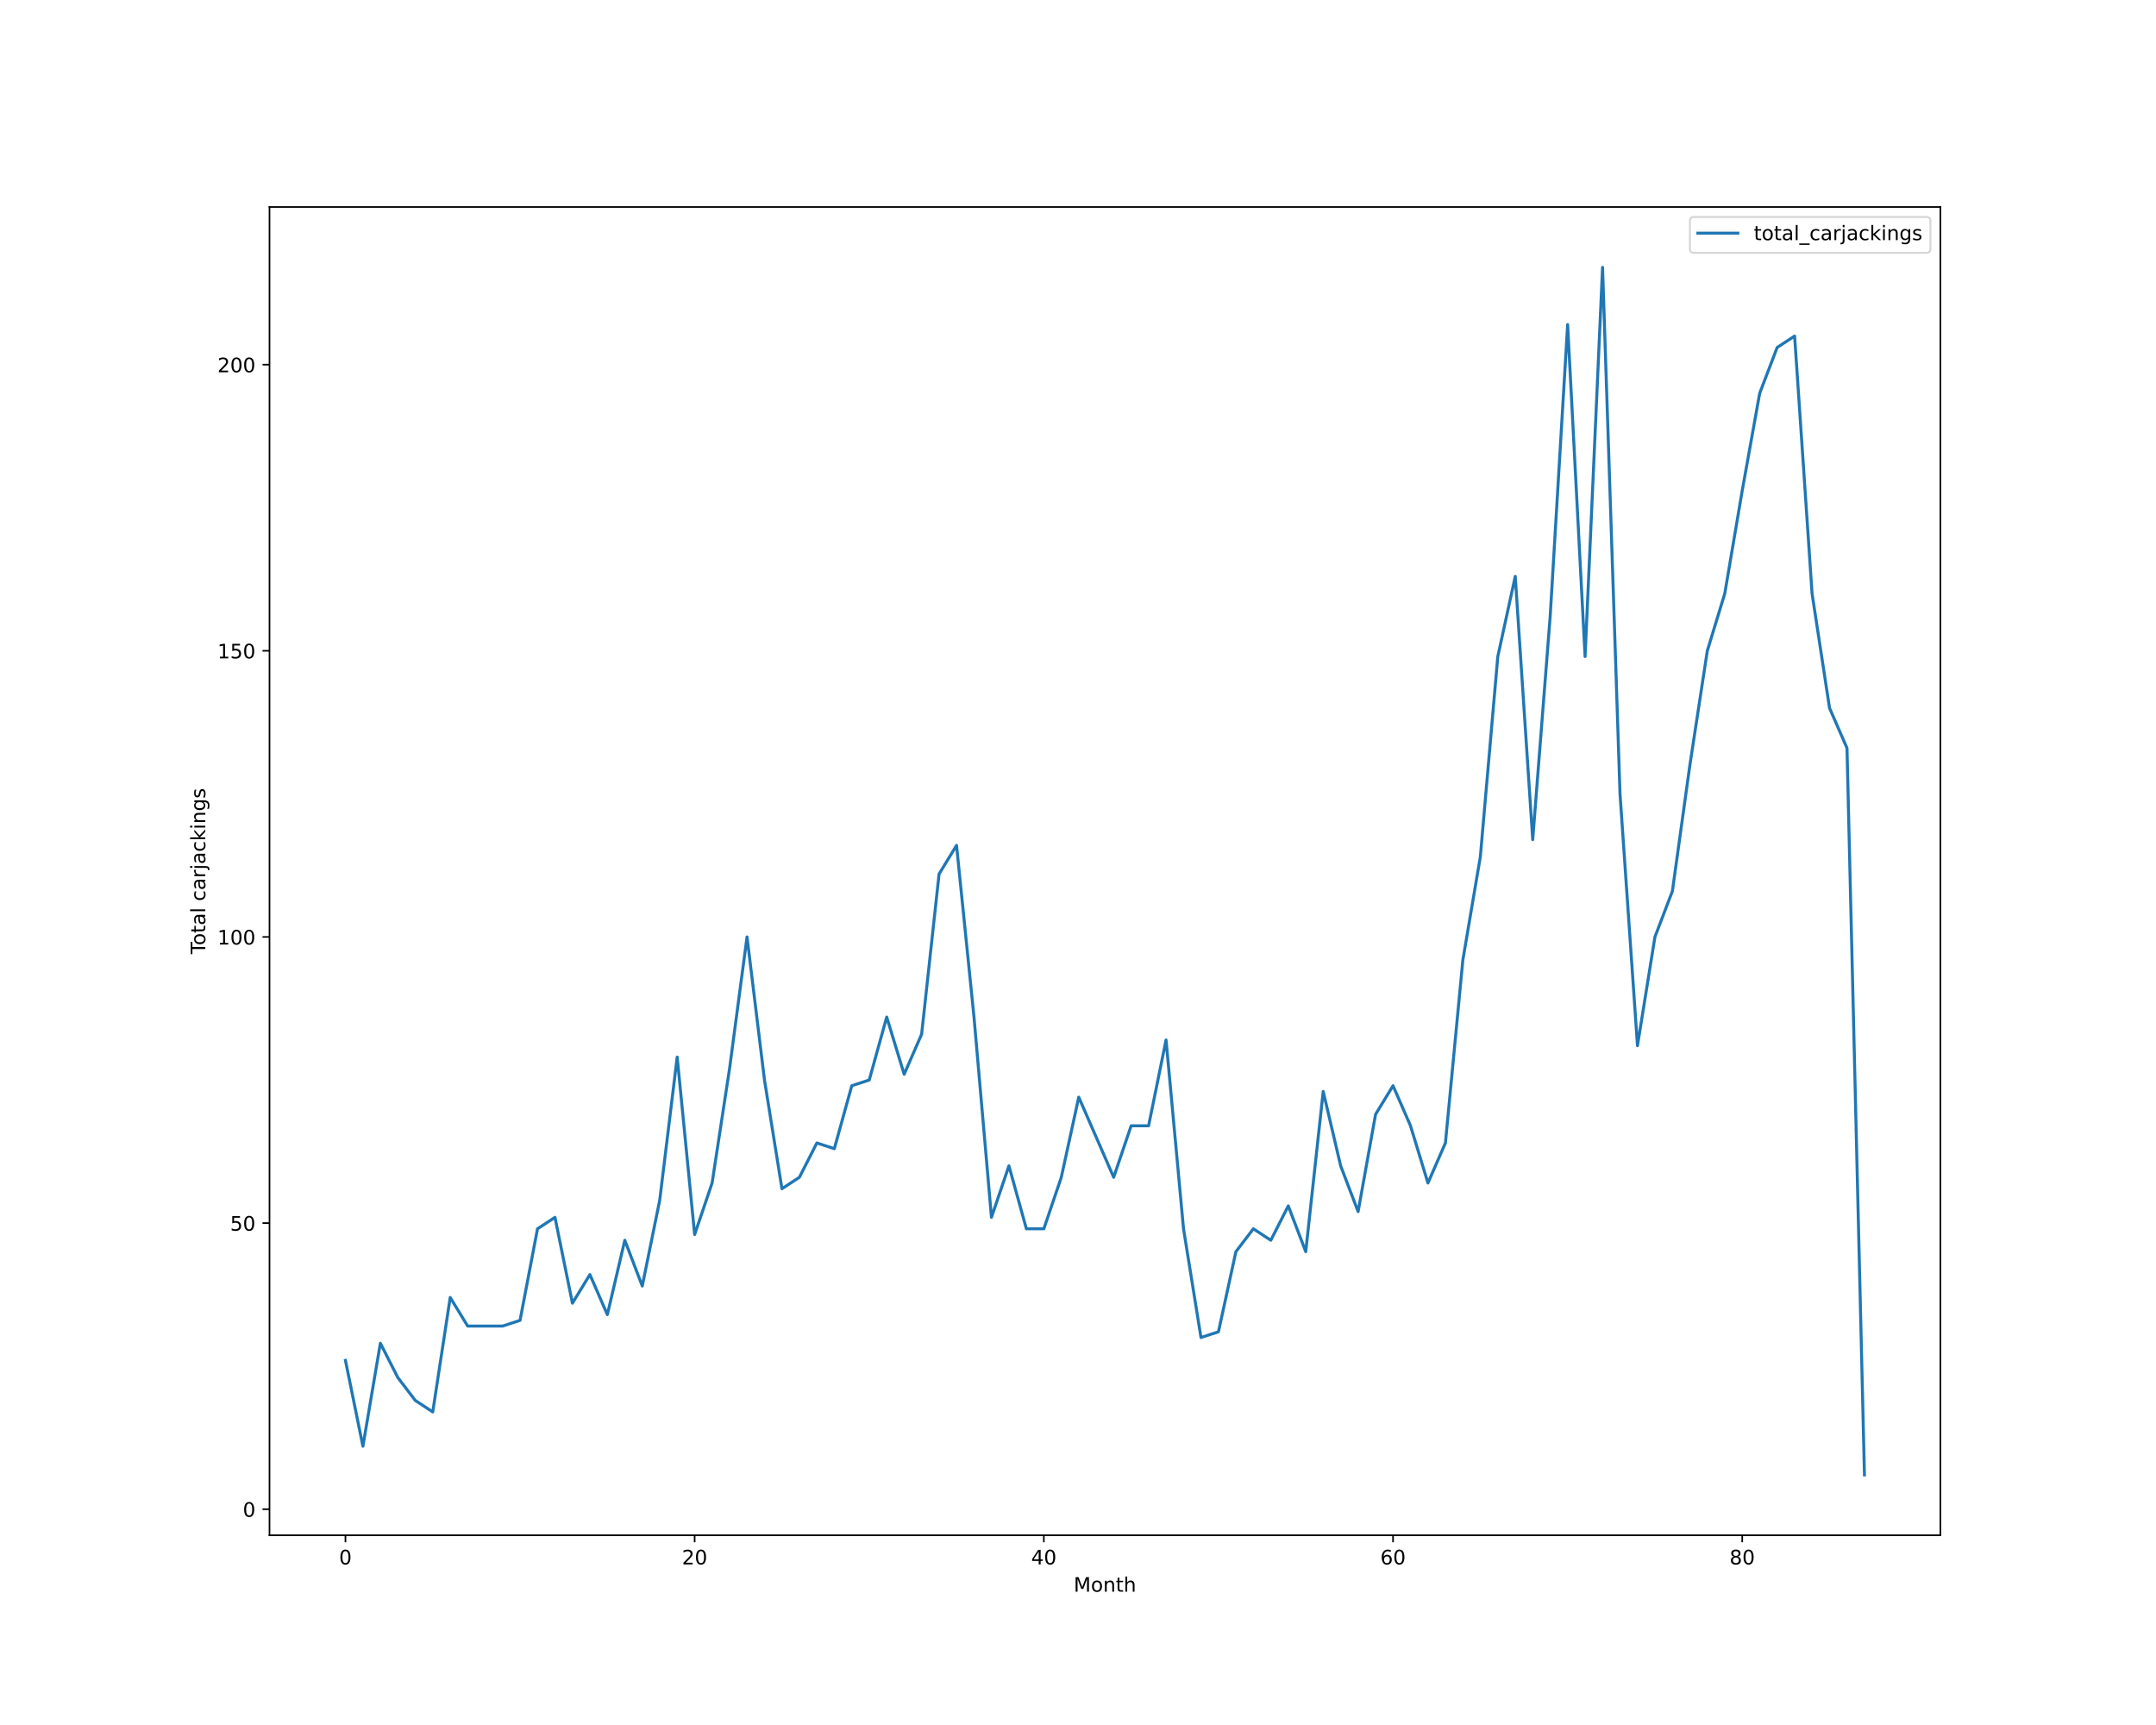
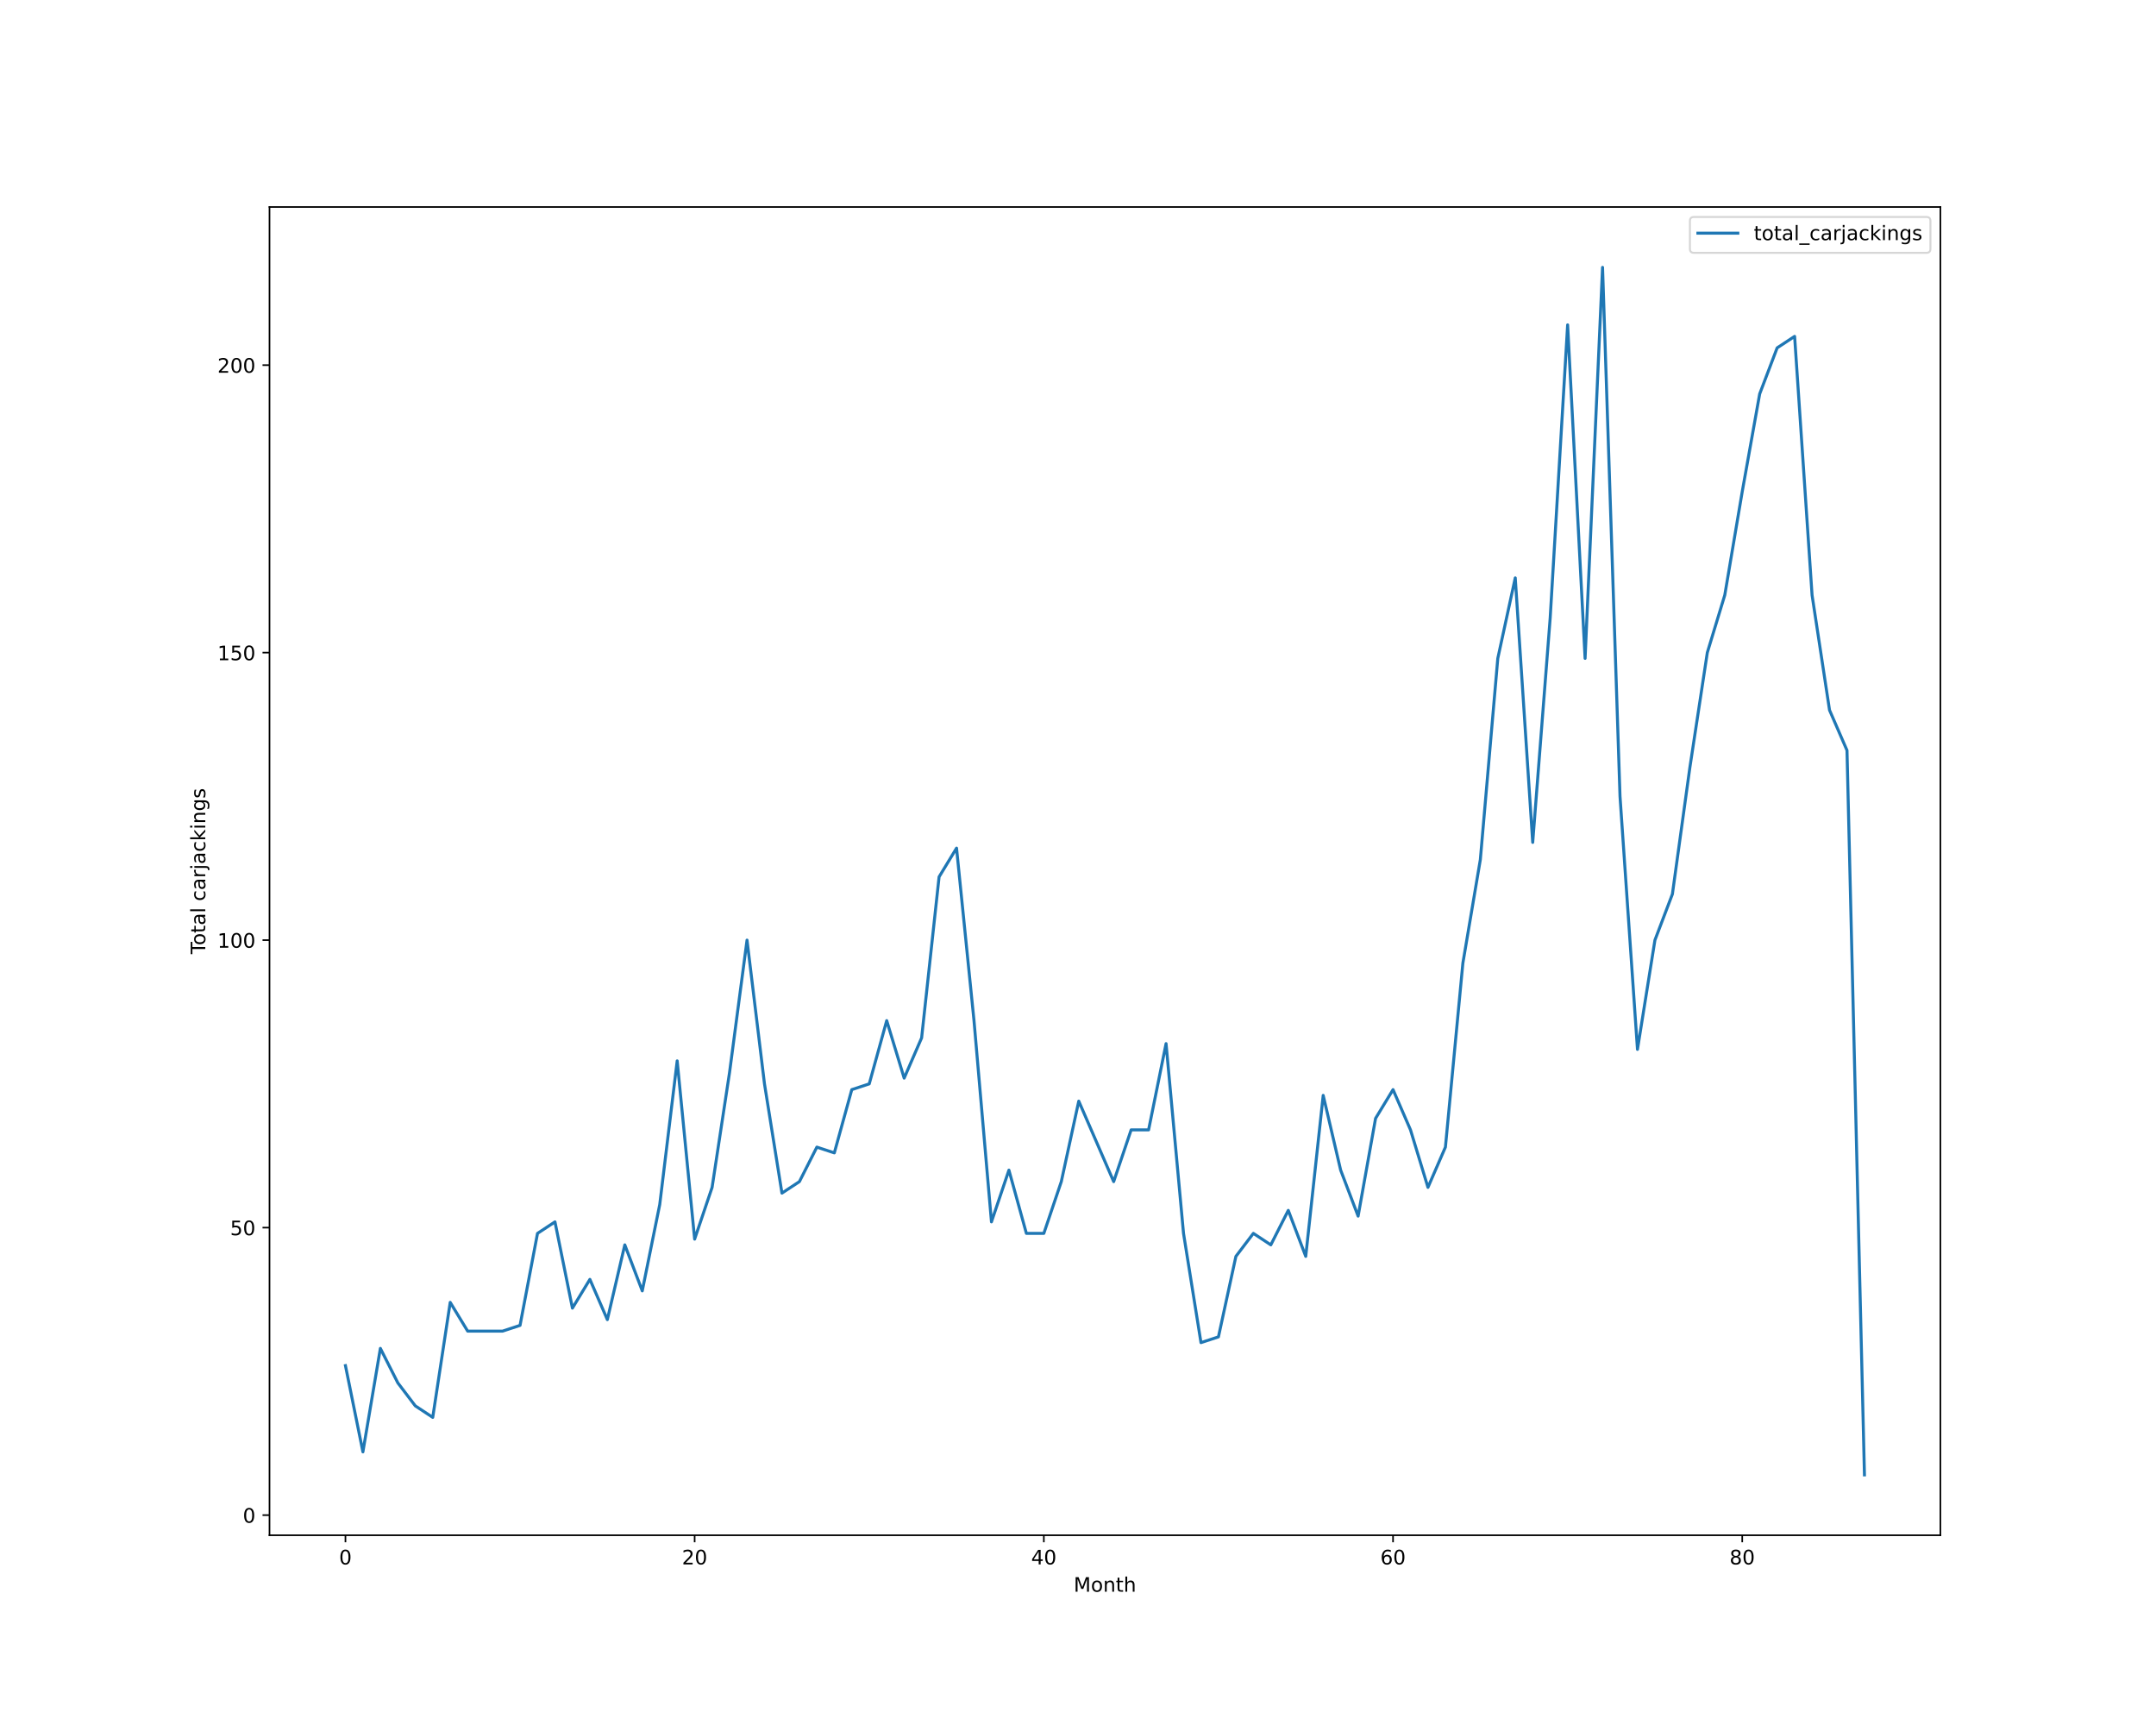
<svg xmlns="http://www.w3.org/2000/svg" xmlns:xlink="http://www.w3.org/1999/xlink" height="864pt" version="1.1" viewBox="0 0 1080 864" width="1080pt">
  <defs>
    <style type="text/css">*{stroke-linecap:butt;stroke-linejoin:round;}</style>
  </defs>
  <g id="figure_1">
    <g id="patch_1">
      <path d="M 0 864  L 1080 864  L 1080 0  L 0 0  z " style="fill:#ffffff;" />
    </g>
    <g id="axes_1">
      <g id="patch_2">
        <path d="M 135 768.96  L 972 768.96  L 972 103.68  L 135 103.68  z " style="fill:#ffffff;" />
      </g>
      <g id="matplotlib.axis_1">
        <g id="xtick_1">
          <g id="line2d_1">
            <defs>
-               <path d="M 0 0  L 0 3.5  " id="mf899257849" style="stroke:#000000;stroke-width:0.8;" />
-             </defs>
-             <g>
-               <use style="stroke:#000000;stroke-width:0.8;" x="173.045" xlink:href="#mf899257849" y="768.96" />
+               <path d="M 0 0  L 0 3.5  " id="mc2933759ea" style="stroke:#000000;stroke-width:0.8;" />
+             </defs>
+             <g>
+               <use style="stroke:#000000;stroke-width:0.8;" x="173.045" xlink:href="#mc2933759ea" y="768.96" />
            </g>
          </g>
          <g id="text_1">
            <g transform="translate(169.8642 783.5584)scale(0.1 -0.1)">
              <defs>
                <path d="M 2034 4250  Q 1547 4250 1301 3770  Q 1056 3291 1056 2328  Q 1056 1369 1301 889  Q 1547 409 2034 409  Q 2525 409 2770 889  Q 3016 1369 3016 2328  Q 3016 3291 2770 3770  Q 2525 4250 2034 4250  z M 2034 4750  Q 2819 4750 3233 4129  Q 3647 3509 3647 2328  Q 3647 1150 3233 529  Q 2819 -91 2034 -91  Q 1250 -91 836 529  Q 422 1150 422 2328  Q 422 3509 836 4129  Q 1250 4750 2034 4750  z " id="DejaVuSans-30" transform="scale(0.015625)" />
              </defs>
              <use xlink:href="#DejaVuSans-30" />
            </g>
          </g>
        </g>
        <g id="xtick_2">
          <g id="line2d_2">
            <g>
-               <use style="stroke:#000000;stroke-width:0.8;" x="347.967" xlink:href="#mf899257849" y="768.96" />
+               <use style="stroke:#000000;stroke-width:0.8;" x="347.967" xlink:href="#mc2933759ea" y="768.96" />
            </g>
          </g>
          <g id="text_2">
            <g transform="translate(341.6046 783.5584)scale(0.1 -0.1)">
              <defs>
                <path d="M 1228 531  L 3431 531  L 3431 0  L 469 0  L 469 531  Q 828 903 1448 1529  Q 2069 2156 2228 2338  Q 2531 2678 2651 2914  Q 2772 3150 2772 3378  Q 2772 3750 2511 3984  Q 2250 4219 1831 4219  Q 1534 4219 1204 4116  Q 875 4013 500 3803  L 500 4441  Q 881 4594 1212 4672  Q 1544 4750 1819 4750  Q 2544 4750 2975 4387  Q 3406 4025 3406 3419  Q 3406 3131 3298 2873  Q 3191 2616 2906 2266  Q 2828 2175 2409 1742  Q 1991 1309 1228 531  z " id="DejaVuSans-32" transform="scale(0.015625)" />
              </defs>
              <use xlink:href="#DejaVuSans-32" />
              <use x="63.623" xlink:href="#DejaVuSans-30" />
            </g>
          </g>
        </g>
        <g id="xtick_3">
          <g id="line2d_3">
            <g>
-               <use style="stroke:#000000;stroke-width:0.8;" x="522.889" xlink:href="#mf899257849" y="768.96" />
+               <use style="stroke:#000000;stroke-width:0.8;" x="522.889" xlink:href="#mc2933759ea" y="768.96" />
            </g>
          </g>
          <g id="text_3">
            <g transform="translate(516.5262 783.5584)scale(0.1 -0.1)">
              <defs>
                <path d="M 2419 4116  L 825 1625  L 2419 1625  L 2419 4116  z M 2253 4666  L 3047 4666  L 3047 1625  L 3713 1625  L 3713 1100  L 3047 1100  L 3047 0  L 2419 0  L 2419 1100  L 313 1100  L 313 1709  L 2253 4666  z " id="DejaVuSans-34" transform="scale(0.015625)" />
              </defs>
              <use xlink:href="#DejaVuSans-34" />
              <use x="63.623" xlink:href="#DejaVuSans-30" />
            </g>
          </g>
        </g>
        <g id="xtick_4">
          <g id="line2d_4">
            <g>
-               <use style="stroke:#000000;stroke-width:0.8;" x="697.81" xlink:href="#mf899257849" y="768.96" />
+               <use style="stroke:#000000;stroke-width:0.8;" x="697.81" xlink:href="#mc2933759ea" y="768.96" />
            </g>
          </g>
          <g id="text_4">
            <g transform="translate(691.4478 783.5584)scale(0.1 -0.1)">
              <defs>
                <path d="M 2113 2584  Q 1688 2584 1439 2293  Q 1191 2003 1191 1497  Q 1191 994 1439 701  Q 1688 409 2113 409  Q 2538 409 2786 701  Q 3034 994 3034 1497  Q 3034 2003 2786 2293  Q 2538 2584 2113 2584  z M 3366 4563  L 3366 3988  Q 3128 4100 2886 4159  Q 2644 4219 2406 4219  Q 1781 4219 1451 3797  Q 1122 3375 1075 2522  Q 1259 2794 1537 2939  Q 1816 3084 2150 3084  Q 2853 3084 3261 2657  Q 3669 2231 3669 1497  Q 3669 778 3244 343  Q 2819 -91 2113 -91  Q 1303 -91 875 529  Q 447 1150 447 2328  Q 447 3434 972 4092  Q 1497 4750 2381 4750  Q 2619 4750 2861 4703  Q 3103 4656 3366 4563  z " id="DejaVuSans-36" transform="scale(0.015625)" />
              </defs>
              <use xlink:href="#DejaVuSans-36" />
              <use x="63.623" xlink:href="#DejaVuSans-30" />
            </g>
          </g>
        </g>
        <g id="xtick_5">
          <g id="line2d_5">
            <g>
-               <use style="stroke:#000000;stroke-width:0.8;" x="872.732" xlink:href="#mf899257849" y="768.96" />
+               <use style="stroke:#000000;stroke-width:0.8;" x="872.732" xlink:href="#mc2933759ea" y="768.96" />
            </g>
          </g>
          <g id="text_5">
            <g transform="translate(866.3695 783.5584)scale(0.1 -0.1)">
              <defs>
                <path d="M 2034 2216  Q 1584 2216 1326 1975  Q 1069 1734 1069 1313  Q 1069 891 1326 650  Q 1584 409 2034 409  Q 2484 409 2743 651  Q 3003 894 3003 1313  Q 3003 1734 2745 1975  Q 2488 2216 2034 2216  z M 1403 2484  Q 997 2584 770 2862  Q 544 3141 544 3541  Q 544 4100 942 4425  Q 1341 4750 2034 4750  Q 2731 4750 3128 4425  Q 3525 4100 3525 3541  Q 3525 3141 3298 2862  Q 3072 2584 2669 2484  Q 3125 2378 3379 2068  Q 3634 1759 3634 1313  Q 3634 634 3220 271  Q 2806 -91 2034 -91  Q 1263 -91 848 271  Q 434 634 434 1313  Q 434 1759 690 2068  Q 947 2378 1403 2484  z M 1172 3481  Q 1172 3119 1398 2916  Q 1625 2713 2034 2713  Q 2441 2713 2670 2916  Q 2900 3119 2900 3481  Q 2900 3844 2670 4047  Q 2441 4250 2034 4250  Q 1625 4250 1398 4047  Q 1172 3844 1172 3481  z " id="DejaVuSans-38" transform="scale(0.015625)" />
              </defs>
              <use xlink:href="#DejaVuSans-38" />
              <use x="63.623" xlink:href="#DejaVuSans-30" />
            </g>
          </g>
        </g>
        <g id="text_6">
          <g transform="translate(537.8289 797.2366)scale(0.1 -0.1)">
            <defs>
              <path d="M 628 4666  L 1569 4666  L 2759 1491  L 3956 4666  L 4897 4666  L 4897 0  L 4281 0  L 4281 4097  L 3078 897  L 2444 897  L 1241 4097  L 1241 0  L 628 0  L 628 4666  z " id="DejaVuSans-4d" transform="scale(0.015625)" />
              <path d="M 1959 3097  Q 1497 3097 1228 2736  Q 959 2375 959 1747  Q 959 1119 1226 758  Q 1494 397 1959 397  Q 2419 397 2687 759  Q 2956 1122 2956 1747  Q 2956 2369 2687 2733  Q 2419 3097 1959 3097  z M 1959 3584  Q 2709 3584 3137 3096  Q 3566 2609 3566 1747  Q 3566 888 3137 398  Q 2709 -91 1959 -91  Q 1206 -91 779 398  Q 353 888 353 1747  Q 353 2609 779 3096  Q 1206 3584 1959 3584  z " id="DejaVuSans-6f" transform="scale(0.015625)" />
              <path d="M 3513 2113  L 3513 0  L 2938 0  L 2938 2094  Q 2938 2591 2744 2837  Q 2550 3084 2163 3084  Q 1697 3084 1428 2787  Q 1159 2491 1159 1978  L 1159 0  L 581 0  L 581 3500  L 1159 3500  L 1159 2956  Q 1366 3272 1645 3428  Q 1925 3584 2291 3584  Q 2894 3584 3203 3211  Q 3513 2838 3513 2113  z " id="DejaVuSans-6e" transform="scale(0.015625)" />
              <path d="M 1172 4494  L 1172 3500  L 2356 3500  L 2356 3053  L 1172 3053  L 1172 1153  Q 1172 725 1289 603  Q 1406 481 1766 481  L 2356 481  L 2356 0  L 1766 0  Q 1100 0 847 248  Q 594 497 594 1153  L 594 3053  L 172 3053  L 172 3500  L 594 3500  L 594 4494  L 1172 4494  z " id="DejaVuSans-74" transform="scale(0.015625)" />
              <path d="M 3513 2113  L 3513 0  L 2938 0  L 2938 2094  Q 2938 2591 2744 2837  Q 2550 3084 2163 3084  Q 1697 3084 1428 2787  Q 1159 2491 1159 1978  L 1159 0  L 581 0  L 581 4863  L 1159 4863  L 1159 2956  Q 1366 3272 1645 3428  Q 1925 3584 2291 3584  Q 2894 3584 3203 3211  Q 3513 2838 3513 2113  z " id="DejaVuSans-68" transform="scale(0.015625)" />
            </defs>
            <use xlink:href="#DejaVuSans-4d" />
            <use x="86.279" xlink:href="#DejaVuSans-6f" />
            <use x="147.461" xlink:href="#DejaVuSans-6e" />
            <use x="210.84" xlink:href="#DejaVuSans-74" />
            <use x="250.049" xlink:href="#DejaVuSans-68" />
          </g>
        </g>
      </g>
      <g id="matplotlib.axis_2">
        <g id="ytick_1">
          <g id="line2d_6">
            <defs>
-               <path d="M 0 0  L -3.5 0  " id="mb81f62f8ab" style="stroke:#000000;stroke-width:0.8;" />
-             </defs>
-             <g>
-               <use style="stroke:#000000;stroke-width:0.8;" x="135" xlink:href="#mb81f62f8ab" y="755.918" />
+               <path d="M 0 0  L -3.5 0  " id="m1540ec54fa" style="stroke:#000000;stroke-width:0.8;" />
+             </defs>
+             <g>
+               <use style="stroke:#000000;stroke-width:0.8;" x="135" xlink:href="#m1540ec54fa" y="758.88" />
            </g>
          </g>
          <g id="text_7">
-             <g transform="translate(121.6375 759.7173)scale(0.1 -0.1)">
+             <g transform="translate(121.6375 762.6792)scale(0.1 -0.1)">
              <use xlink:href="#DejaVuSans-30" />
            </g>
          </g>
        </g>
        <g id="ytick_2">
          <g id="line2d_7">
            <g>
-               <use style="stroke:#000000;stroke-width:0.8;" x="135" xlink:href="#mb81f62f8ab" y="612.601" />
+               <use style="stroke:#000000;stroke-width:0.8;" x="135" xlink:href="#m1540ec54fa" y="614.88" />
            </g>
          </g>
          <g id="text_8">
-             <g transform="translate(115.275 616.3998)scale(0.1 -0.1)">
+             <g transform="translate(115.275 618.6792)scale(0.1 -0.1)">
              <defs>
                <path d="M 691 4666  L 3169 4666  L 3169 4134  L 1269 4134  L 1269 2991  Q 1406 3038 1543 3061  Q 1681 3084 1819 3084  Q 2600 3084 3056 2656  Q 3513 2228 3513 1497  Q 3513 744 3044 326  Q 2575 -91 1722 -91  Q 1428 -91 1123 -41  Q 819 9 494 109  L 494 744  Q 775 591 1075 516  Q 1375 441 1709 441  Q 2250 441 2565 725  Q 2881 1009 2881 1497  Q 2881 1984 2565 2268  Q 2250 2553 1709 2553  Q 1456 2553 1204 2497  Q 953 2441 691 2322  L 691 4666  z " id="DejaVuSans-35" transform="scale(0.015625)" />
              </defs>
              <use xlink:href="#DejaVuSans-35" />
              <use x="63.623" xlink:href="#DejaVuSans-30" />
            </g>
          </g>
        </g>
        <g id="ytick_3">
          <g id="line2d_8">
            <g>
-               <use style="stroke:#000000;stroke-width:0.8;" x="135" xlink:href="#mb81f62f8ab" y="469.283" />
+               <use style="stroke:#000000;stroke-width:0.8;" x="135" xlink:href="#m1540ec54fa" y="470.88" />
            </g>
          </g>
          <g id="text_9">
-             <g transform="translate(108.9125 473.0823)scale(0.1 -0.1)">
+             <g transform="translate(108.9125 474.6792)scale(0.1 -0.1)">
              <defs>
                <path d="M 794 531  L 1825 531  L 1825 4091  L 703 3866  L 703 4441  L 1819 4666  L 2450 4666  L 2450 531  L 3481 531  L 3481 0  L 794 0  L 794 531  z " id="DejaVuSans-31" transform="scale(0.015625)" />
              </defs>
              <use xlink:href="#DejaVuSans-31" />
              <use x="63.623" xlink:href="#DejaVuSans-30" />
              <use x="127.246" xlink:href="#DejaVuSans-30" />
            </g>
          </g>
        </g>
        <g id="ytick_4">
          <g id="line2d_9">
            <g>
-               <use style="stroke:#000000;stroke-width:0.8;" x="135" xlink:href="#mb81f62f8ab" y="325.965" />
+               <use style="stroke:#000000;stroke-width:0.8;" x="135" xlink:href="#m1540ec54fa" y="326.88" />
            </g>
          </g>
          <g id="text_10">
-             <g transform="translate(108.9125 329.7647)scale(0.1 -0.1)">
+             <g transform="translate(108.9125 330.6792)scale(0.1 -0.1)">
              <use xlink:href="#DejaVuSans-31" />
              <use x="63.623" xlink:href="#DejaVuSans-35" />
              <use x="127.246" xlink:href="#DejaVuSans-30" />
            </g>
          </g>
        </g>
        <g id="ytick_5">
          <g id="line2d_10">
            <g>
-               <use style="stroke:#000000;stroke-width:0.8;" x="135" xlink:href="#mb81f62f8ab" y="182.648" />
+               <use style="stroke:#000000;stroke-width:0.8;" x="135" xlink:href="#m1540ec54fa" y="182.88" />
            </g>
          </g>
          <g id="text_11">
-             <g transform="translate(108.9125 186.4472)scale(0.1 -0.1)">
+             <g transform="translate(108.9125 186.6792)scale(0.1 -0.1)">
              <use xlink:href="#DejaVuSans-32" />
              <use x="63.623" xlink:href="#DejaVuSans-30" />
              <use x="127.246" xlink:href="#DejaVuSans-30" />
            </g>
          </g>
        </g>
        <g id="text_12">
          <g transform="translate(102.8328 477.8888)rotate(-90)scale(0.1 -0.1)">
            <defs>
              <path d="M -19 4666  L 3928 4666  L 3928 4134  L 2272 4134  L 2272 0  L 1638 0  L 1638 4134  L -19 4134  L -19 4666  z " id="DejaVuSans-54" transform="scale(0.015625)" />
              <path d="M 2194 1759  Q 1497 1759 1228 1600  Q 959 1441 959 1056  Q 959 750 1161 570  Q 1363 391 1709 391  Q 2188 391 2477 730  Q 2766 1069 2766 1631  L 2766 1759  L 2194 1759  z M 3341 1997  L 3341 0  L 2766 0  L 2766 531  Q 2569 213 2275 61  Q 1981 -91 1556 -91  Q 1019 -91 701 211  Q 384 513 384 1019  Q 384 1609 779 1909  Q 1175 2209 1959 2209  L 2766 2209  L 2766 2266  Q 2766 2663 2505 2880  Q 2244 3097 1772 3097  Q 1472 3097 1187 3025  Q 903 2953 641 2809  L 641 3341  Q 956 3463 1253 3523  Q 1550 3584 1831 3584  Q 2591 3584 2966 3190  Q 3341 2797 3341 1997  z " id="DejaVuSans-61" transform="scale(0.015625)" />
              <path d="M 603 4863  L 1178 4863  L 1178 0  L 603 0  L 603 4863  z " id="DejaVuSans-6c" transform="scale(0.015625)" />
              <path id="DejaVuSans-20" transform="scale(0.015625)" />
              <path d="M 3122 3366  L 3122 2828  Q 2878 2963 2633 3030  Q 2388 3097 2138 3097  Q 1578 3097 1268 2742  Q 959 2388 959 1747  Q 959 1106 1268 751  Q 1578 397 2138 397  Q 2388 397 2633 464  Q 2878 531 3122 666  L 3122 134  Q 2881 22 2623 -34  Q 2366 -91 2075 -91  Q 1284 -91 818 406  Q 353 903 353 1747  Q 353 2603 823 3093  Q 1294 3584 2113 3584  Q 2378 3584 2631 3529  Q 2884 3475 3122 3366  z " id="DejaVuSans-63" transform="scale(0.015625)" />
              <path d="M 2631 2963  Q 2534 3019 2420 3045  Q 2306 3072 2169 3072  Q 1681 3072 1420 2755  Q 1159 2438 1159 1844  L 1159 0  L 581 0  L 581 3500  L 1159 3500  L 1159 2956  Q 1341 3275 1631 3429  Q 1922 3584 2338 3584  Q 2397 3584 2469 3576  Q 2541 3569 2628 3553  L 2631 2963  z " id="DejaVuSans-72" transform="scale(0.015625)" />
              <path d="M 603 3500  L 1178 3500  L 1178 -63  Q 1178 -731 923 -1031  Q 669 -1331 103 -1331  L -116 -1331  L -116 -844  L 38 -844  Q 366 -844 484 -692  Q 603 -541 603 -63  L 603 3500  z M 603 4863  L 1178 4863  L 1178 4134  L 603 4134  L 603 4863  z " id="DejaVuSans-6a" transform="scale(0.015625)" />
              <path d="M 581 4863  L 1159 4863  L 1159 1991  L 2875 3500  L 3609 3500  L 1753 1863  L 3688 0  L 2938 0  L 1159 1709  L 1159 0  L 581 0  L 581 4863  z " id="DejaVuSans-6b" transform="scale(0.015625)" />
              <path d="M 603 3500  L 1178 3500  L 1178 0  L 603 0  L 603 3500  z M 603 4863  L 1178 4863  L 1178 4134  L 603 4134  L 603 4863  z " id="DejaVuSans-69" transform="scale(0.015625)" />
              <path d="M 2906 1791  Q 2906 2416 2648 2759  Q 2391 3103 1925 3103  Q 1463 3103 1205 2759  Q 947 2416 947 1791  Q 947 1169 1205 825  Q 1463 481 1925 481  Q 2391 481 2648 825  Q 2906 1169 2906 1791  z M 3481 434  Q 3481 -459 3084 -895  Q 2688 -1331 1869 -1331  Q 1566 -1331 1297 -1286  Q 1028 -1241 775 -1147  L 775 -588  Q 1028 -725 1275 -790  Q 1522 -856 1778 -856  Q 2344 -856 2625 -561  Q 2906 -266 2906 331  L 2906 616  Q 2728 306 2450 153  Q 2172 0 1784 0  Q 1141 0 747 490  Q 353 981 353 1791  Q 353 2603 747 3093  Q 1141 3584 1784 3584  Q 2172 3584 2450 3431  Q 2728 3278 2906 2969  L 2906 3500  L 3481 3500  L 3481 434  z " id="DejaVuSans-67" transform="scale(0.015625)" />
              <path d="M 2834 3397  L 2834 2853  Q 2591 2978 2328 3040  Q 2066 3103 1784 3103  Q 1356 3103 1142 2972  Q 928 2841 928 2578  Q 928 2378 1081 2264  Q 1234 2150 1697 2047  L 1894 2003  Q 2506 1872 2764 1633  Q 3022 1394 3022 966  Q 3022 478 2636 193  Q 2250 -91 1575 -91  Q 1294 -91 989 -36  Q 684 19 347 128  L 347 722  Q 666 556 975 473  Q 1284 391 1588 391  Q 1994 391 2212 530  Q 2431 669 2431 922  Q 2431 1156 2273 1281  Q 2116 1406 1581 1522  L 1381 1569  Q 847 1681 609 1914  Q 372 2147 372 2553  Q 372 3047 722 3315  Q 1072 3584 1716 3584  Q 2034 3584 2315 3537  Q 2597 3491 2834 3397  z " id="DejaVuSans-73" transform="scale(0.015625)" />
            </defs>
            <use xlink:href="#DejaVuSans-54" />
            <use x="44.084" xlink:href="#DejaVuSans-6f" />
            <use x="105.266" xlink:href="#DejaVuSans-74" />
            <use x="144.475" xlink:href="#DejaVuSans-61" />
            <use x="205.754" xlink:href="#DejaVuSans-6c" />
            <use x="233.537" xlink:href="#DejaVuSans-20" />
            <use x="265.324" xlink:href="#DejaVuSans-63" />
            <use x="320.305" xlink:href="#DejaVuSans-61" />
            <use x="381.584" xlink:href="#DejaVuSans-72" />
            <use x="422.697" xlink:href="#DejaVuSans-6a" />
            <use x="450.48" xlink:href="#DejaVuSans-61" />
            <use x="511.76" xlink:href="#DejaVuSans-63" />
            <use x="566.74" xlink:href="#DejaVuSans-6b" />
            <use x="624.65" xlink:href="#DejaVuSans-69" />
            <use x="652.434" xlink:href="#DejaVuSans-6e" />
            <use x="715.812" xlink:href="#DejaVuSans-67" />
            <use x="779.289" xlink:href="#DejaVuSans-73" />
          </g>
        </g>
      </g>
      <g id="line2d_11">
-         <path clip-path="url(#pfb68904f78)" d="M 173.045 681.393  L 181.792 724.388  L 190.538 672.794  L 199.284 689.992  L 208.03 701.457  L 216.776 707.19  L 225.522 649.863  L 234.268 664.195  L 243.014 664.195  L 251.76 664.195  L 260.506 661.329  L 269.252 615.467  L 277.998 609.734  L 286.745 652.729  L 295.491 638.398  L 304.237 658.462  L 312.983 621.2  L 321.729 644.13  L 330.475 601.135  L 339.221 529.476  L 347.967 618.333  L 356.713 592.536  L 365.459 535.209  L 374.205 469.283  L 382.951 540.942  L 391.697 595.402  L 400.444 589.67  L 409.19 572.472  L 417.936 575.338  L 426.682 543.808  L 435.428 540.942  L 444.174 509.412  L 452.92 538.075  L 461.666 518.011  L 470.412 437.753  L 479.158 423.421  L 487.904 509.412  L 496.65 609.734  L 505.397 583.937  L 514.143 615.467  L 522.889 615.467  L 531.635 589.67  L 540.381 549.541  L 549.127 569.605  L 557.873 589.67  L 566.619 563.873  L 575.365 563.873  L 584.111 520.877  L 592.857 615.467  L 601.603 669.928  L 610.35 667.061  L 619.096 626.932  L 627.842 615.467  L 636.588 621.2  L 645.334 604.002  L 654.08 626.932  L 662.826 546.675  L 671.572 583.937  L 680.318 606.868  L 689.064 558.14  L 697.81 543.808  L 706.556 563.873  L 715.303 592.536  L 724.049 572.472  L 732.795 480.748  L 741.541 429.154  L 750.287 328.832  L 759.033 288.703  L 767.779 420.555  L 776.525 308.767  L 785.271 162.584  L 794.017 328.832  L 802.763 133.92  L 811.509 397.624  L 820.255 523.744  L 829.002 469.283  L 837.748 446.352  L 846.494 383.293  L 855.24 325.965  L 863.986 297.302  L 872.732 245.708  L 881.478 196.98  L 890.224 174.049  L 898.97 168.316  L 907.716 297.302  L 916.462 354.629  L 925.208 374.693  L 933.955 738.72  " style="fill:none;stroke:#1f77b4;stroke-linecap:square;stroke-width:1.5;" />
+         <path clip-path="url(#p184fb0707d)" d="M 173.045 684  L 181.792 727.2  L 190.538 675.36  L 199.284 692.64  L 208.03 704.16  L 216.776 709.92  L 225.522 652.32  L 234.268 666.72  L 243.014 666.72  L 251.76 666.72  L 260.506 663.84  L 269.252 617.76  L 277.998 612  L 286.745 655.2  L 295.491 640.8  L 304.237 660.96  L 312.983 623.52  L 321.729 646.56  L 330.475 603.36  L 339.221 531.36  L 347.967 620.64  L 356.713 594.72  L 365.459 537.12  L 374.205 470.88  L 382.951 542.88  L 391.697 597.6  L 400.444 591.84  L 409.19 574.56  L 417.936 577.44  L 426.682 545.76  L 435.428 542.88  L 444.174 511.2  L 452.92 540  L 461.666 519.84  L 470.412 439.2  L 479.158 424.8  L 487.904 511.2  L 496.65 612  L 505.397 586.08  L 514.143 617.76  L 522.889 617.76  L 531.635 591.84  L 540.381 551.52  L 549.127 571.68  L 557.873 591.84  L 566.619 565.92  L 575.365 565.92  L 584.111 522.72  L 592.857 617.76  L 601.603 672.48  L 610.35 669.6  L 619.096 629.28  L 627.842 617.76  L 636.588 623.52  L 645.334 606.24  L 654.08 629.28  L 662.826 548.64  L 671.572 586.08  L 680.318 609.12  L 689.064 560.16  L 697.81 545.76  L 706.556 565.92  L 715.303 594.72  L 724.049 574.56  L 732.795 482.4  L 741.541 430.56  L 750.287 329.76  L 759.033 289.44  L 767.779 421.92  L 776.525 309.6  L 785.271 162.72  L 794.017 329.76  L 802.763 133.92  L 811.509 398.88  L 820.255 525.6  L 829.002 470.88  L 837.748 447.84  L 846.494 384.48  L 855.24 326.88  L 863.986 298.08  L 872.732 246.24  L 881.478 197.28  L 890.224 174.24  L 898.97 168.48  L 907.716 298.08  L 916.462 355.68  L 925.208 375.84  L 933.955 738.72  " style="fill:none;stroke:#1f77b4;stroke-linecap:square;stroke-width:1.5;" />
      </g>
      <g id="patch_3">
        <path d="M 135 768.96  L 135 103.68  " style="fill:none;stroke:#000000;stroke-linecap:square;stroke-linejoin:miter;stroke-width:0.8;" />
      </g>
      <g id="patch_4">
        <path d="M 972 768.96  L 972 103.68  " style="fill:none;stroke:#000000;stroke-linecap:square;stroke-linejoin:miter;stroke-width:0.8;" />
      </g>
      <g id="patch_5">
        <path d="M 135 768.96  L 972 768.96  " style="fill:none;stroke:#000000;stroke-linecap:square;stroke-linejoin:miter;stroke-width:0.8;" />
      </g>
      <g id="patch_6">
        <path d="M 135 103.68  L 972 103.68  " style="fill:none;stroke:#000000;stroke-linecap:square;stroke-linejoin:miter;stroke-width:0.8;" />
      </g>
      <g id="legend_1">
        <g id="patch_7">
          <path d="M 848.528 126.636  L 965 126.636  Q 967 126.636 967 124.636  L 967 110.68  Q 967 108.68 965 108.68  L 848.528 108.68  Q 846.528 108.68 846.528 110.68  L 846.528 124.636  Q 846.528 126.636 848.528 126.636  z " style="fill:#ffffff;opacity:0.8;stroke:#cccccc;stroke-linejoin:miter;" />
        </g>
        <g id="line2d_12">
          <path d="M 850.528 116.778  L 870.528 116.778  " style="fill:none;stroke:#1f77b4;stroke-linecap:square;stroke-width:1.5;" />
        </g>
        <g id="line2d_13" />
        <g id="text_13">
          <g transform="translate(878.5281 120.2784)scale(0.1 -0.1)">
            <defs>
              <path d="M 3263 -1063  L 3263 -1509  L -63 -1509  L -63 -1063  L 3263 -1063  z " id="DejaVuSans-5f" transform="scale(0.015625)" />
            </defs>
            <use xlink:href="#DejaVuSans-74" />
            <use x="39.209" xlink:href="#DejaVuSans-6f" />
            <use x="100.391" xlink:href="#DejaVuSans-74" />
            <use x="139.6" xlink:href="#DejaVuSans-61" />
            <use x="200.879" xlink:href="#DejaVuSans-6c" />
            <use x="228.662" xlink:href="#DejaVuSans-5f" />
            <use x="278.662" xlink:href="#DejaVuSans-63" />
            <use x="333.643" xlink:href="#DejaVuSans-61" />
            <use x="394.922" xlink:href="#DejaVuSans-72" />
            <use x="436.035" xlink:href="#DejaVuSans-6a" />
            <use x="463.818" xlink:href="#DejaVuSans-61" />
            <use x="525.098" xlink:href="#DejaVuSans-63" />
            <use x="580.078" xlink:href="#DejaVuSans-6b" />
            <use x="637.988" xlink:href="#DejaVuSans-69" />
            <use x="665.771" xlink:href="#DejaVuSans-6e" />
            <use x="729.15" xlink:href="#DejaVuSans-67" />
            <use x="792.627" xlink:href="#DejaVuSans-73" />
          </g>
        </g>
      </g>
    </g>
  </g>
  <defs>
-     <clipPath id="pfb68904f78">
+     <clipPath id="p184fb0707d">
      <rect height="665.28" width="837" x="135" y="103.68" />
    </clipPath>
  </defs>
</svg>
